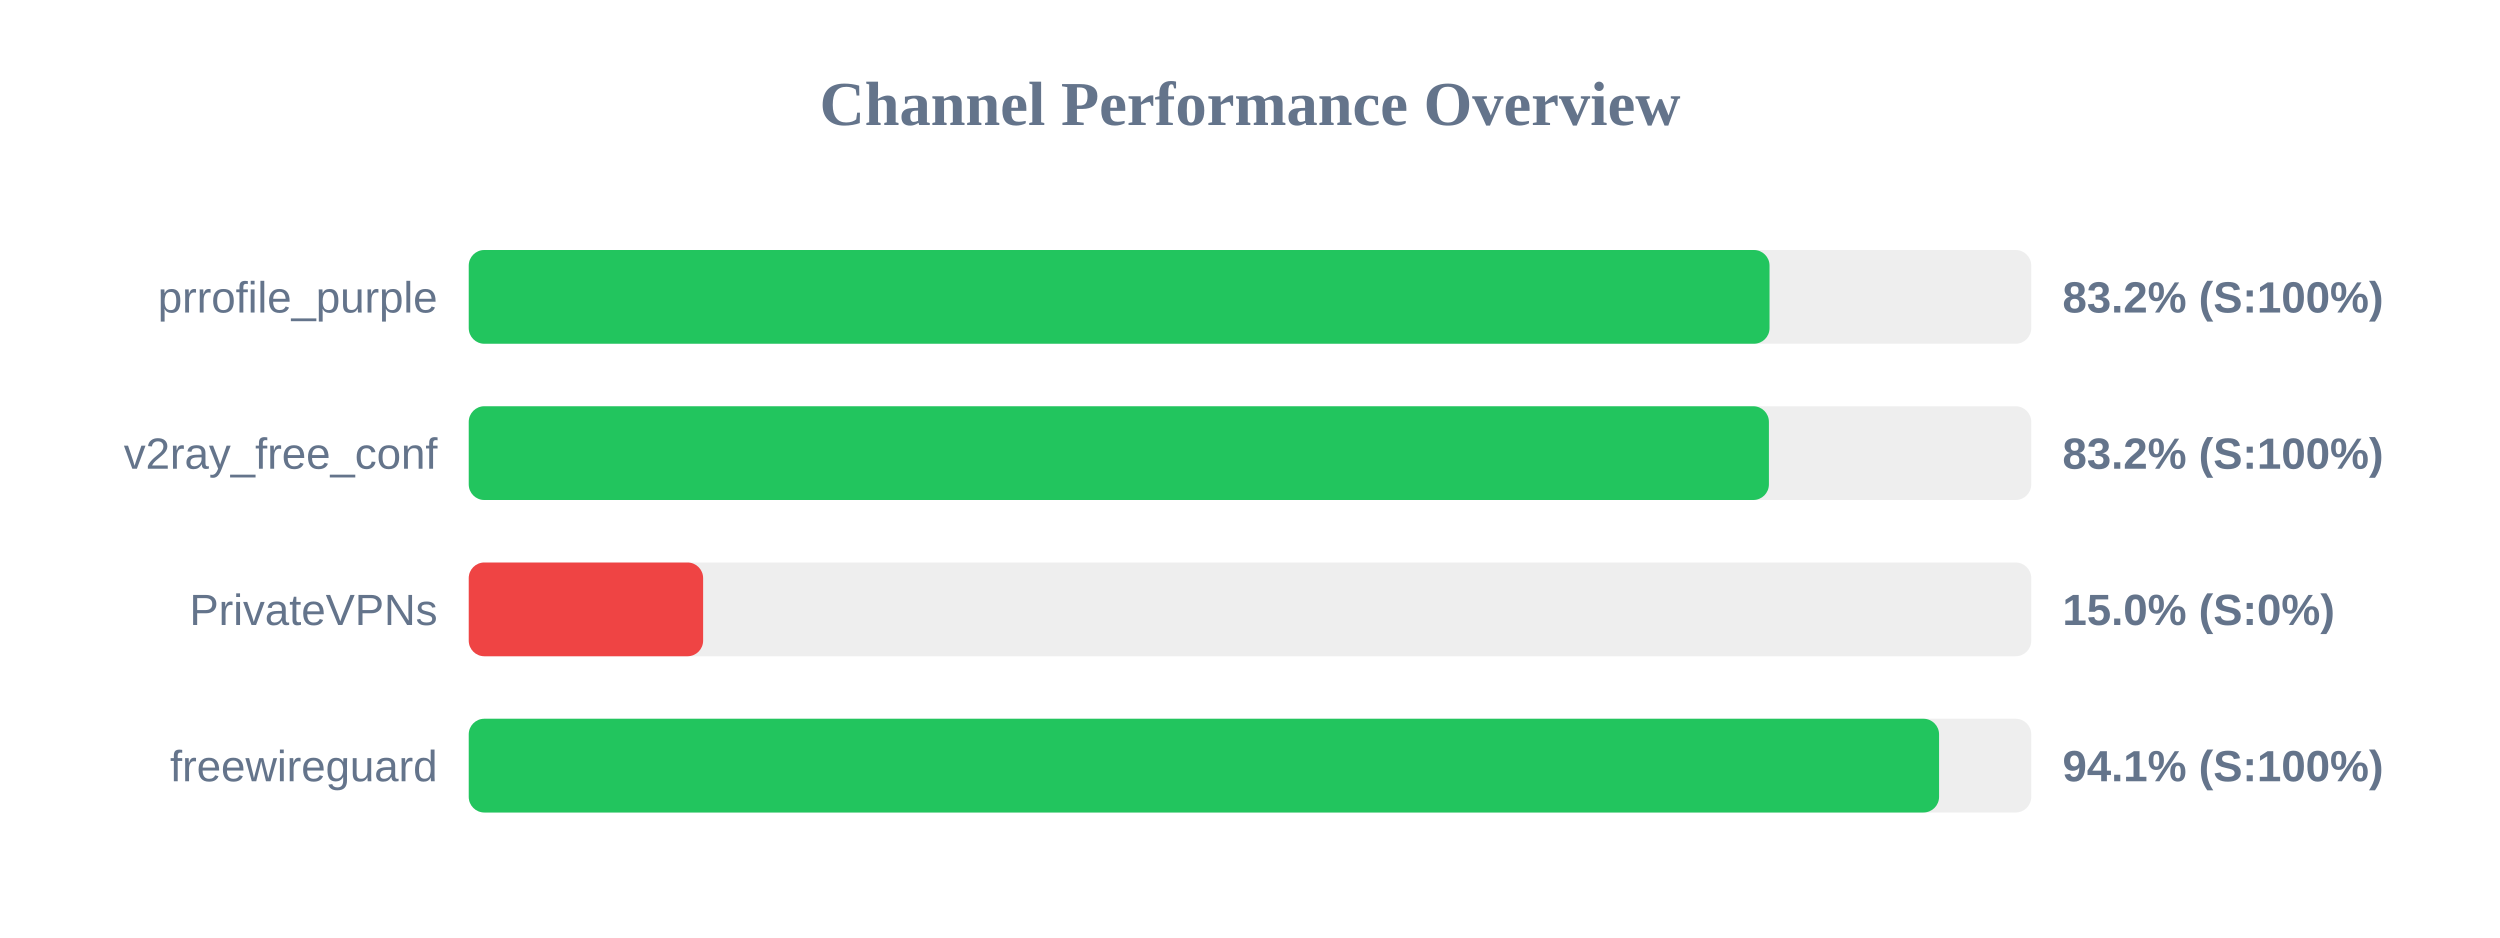
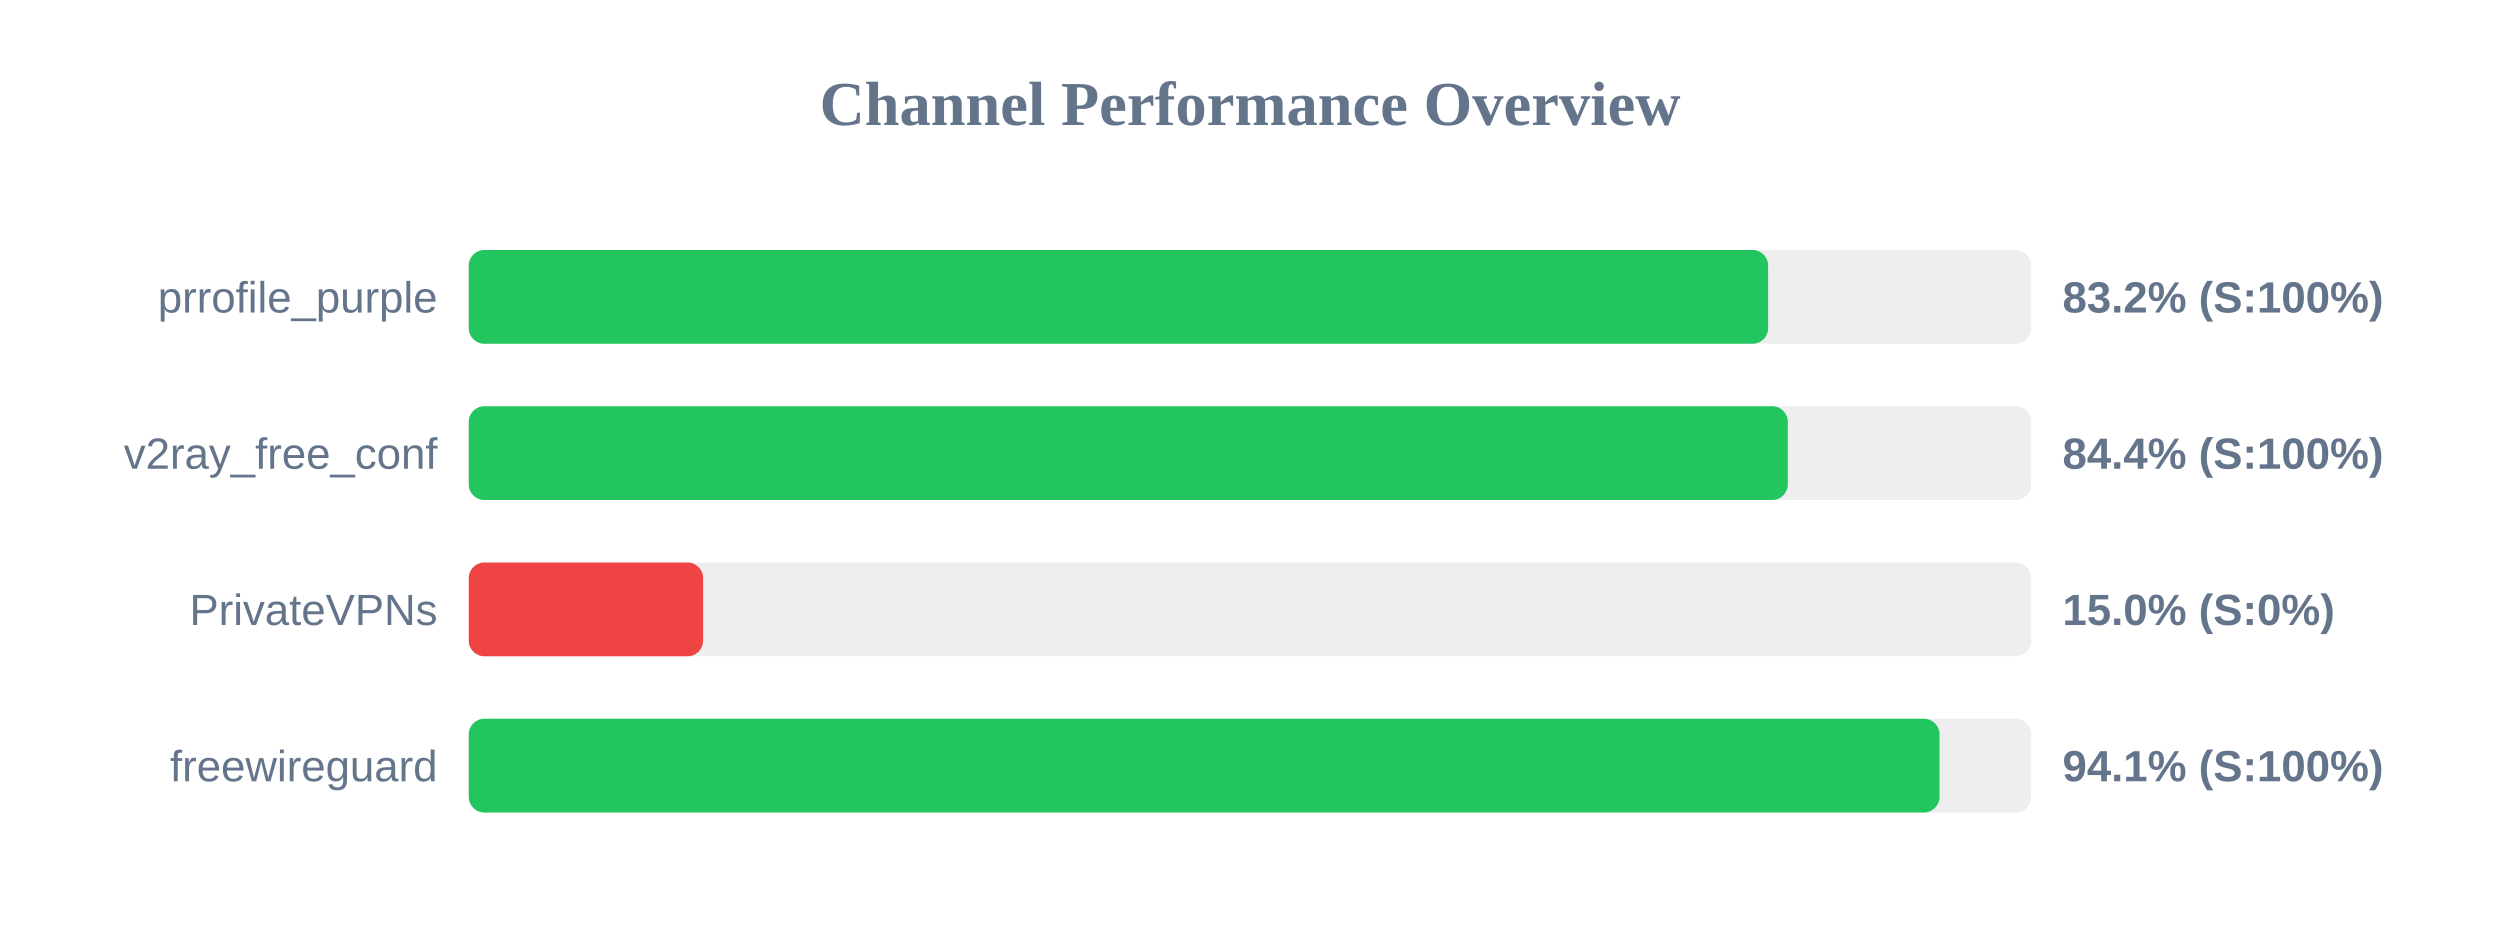
<svg xmlns="http://www.w3.org/2000/svg" width="800" height="300" version="1.1">
  <style>
        .row { font: 14px Arial; fill: #64748b; }
        .score { font: bold 14px Arial; fill: #64748b; }
    </style>
  <text x="400" y="40" text-anchor="middle" font-size="20px" font-weight="bold" fill="#64748b">Channel Performance Overview</text>
  <rect x="150" y="80" width="500" height="30" fill="#eee" rx="5" />
-   <rect x="150" y="80" width="416.25" height="30" fill="#22c55e" rx="5" />
+   <rect x="150" y="80" width="415.8" height="30" fill="#22c55e" rx="5" />
  <text x="140" y="100" text-anchor="end" class="row">prrofile_purple</text>
  <text x="660" y="100" text-anchor="start" class="score">83.2% (S:100%)</text>
  <rect x="150" y="130" width="500" height="30" fill="#eee" rx="5" />
-   <rect x="150" y="130" width="416.05" height="30" fill="#22c55e" rx="5" />
+   <rect x="150" y="130" width="422.1" height="30" fill="#22c55e" rx="5" />
  <text x="140" y="150" text-anchor="end" class="row">v2ray_free_conf</text>
-   <text x="660" y="150" text-anchor="start" class="score">83.2% (S:100%)</text>
+   <text x="660" y="150" text-anchor="start" class="score">84.4% (S:100%)</text>
  <rect x="150" y="180" width="500" height="30" fill="#eee" rx="5" />
  <rect x="150" y="180" width="75.0" height="30" fill="#ef4444" rx="5" />
  <text x="140" y="200" text-anchor="end" class="row">PrivateVPNs</text>
  <text x="660" y="200" text-anchor="start" class="score">15.0% (S:0%)</text>
  <rect x="150" y="230" width="500" height="30" fill="#eee" rx="5" />
-   <rect x="150" y="230" width="470.5" height="30" fill="#22c55e" rx="5" />
+   <rect x="150" y="230" width="470.65" height="30" fill="#22c55e" rx="5" />
  <text x="140" y="250" text-anchor="end" class="row">freewireguard</text>
  <text x="660" y="250" text-anchor="start" class="score">94.1% (S:100%)</text>
</svg>
